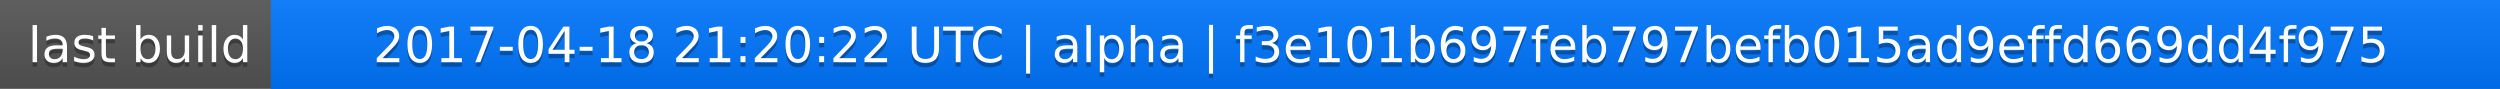
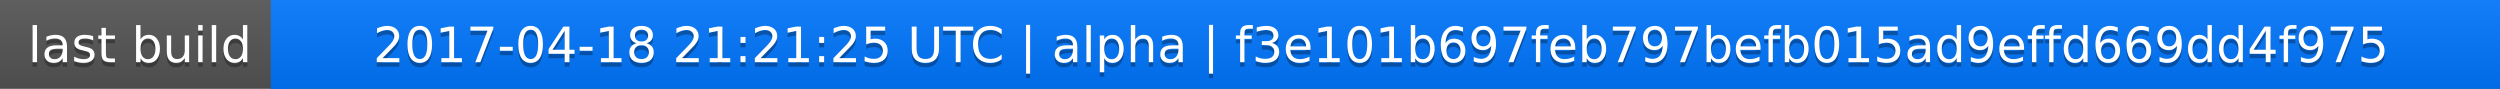
<svg xmlns="http://www.w3.org/2000/svg" width="563" height="20">
  <linearGradient id="a" x2="0" y2="100%">
    <stop offset="0" stop-color="#bbb" stop-opacity=".1" />
    <stop offset="1" stop-opacity=".1" />
  </linearGradient>
  <rect rx="0" width="563" height="20" fill="#555" />
  <rect rx="0" x="61" width="502" height="20" fill="#07f" />
  <path fill="#07f" d="M61 0h4v20h-4z" />
  <rect rx="0" width="563" height="20" fill="url(#a)" />
  <g fill="#fff" text-anchor="middle" font-family="DejaVu Sans,Verdana,Geneva,sans-serif" font-size="11">
    <text x="31.5" y="15" fill="#010101" fill-opacity=".3">last build</text>
    <text x="31.5" y="14">last build</text>
-     <text x="311" y="15" fill="#010101" fill-opacity=".3">2017-04-18 21:20:22 UTC | alpha | f3e101b697feb797befb015ad9effd669dd4f975</text>
-     <text x="311" y="14">2017-04-18 21:20:22 UTC | alpha | f3e101b697feb797befb015ad9effd669dd4f975</text>
+     <text x="311" y="15" fill="#010101" fill-opacity=".3">2017-04-18 21:21:25 UTC | alpha | f3e101b697feb797befb015ad9effd669dd4f975</text>
+     <text x="311" y="14">2017-04-18 21:21:25 UTC | alpha | f3e101b697feb797befb015ad9effd669dd4f975</text>
  </g>
</svg>
